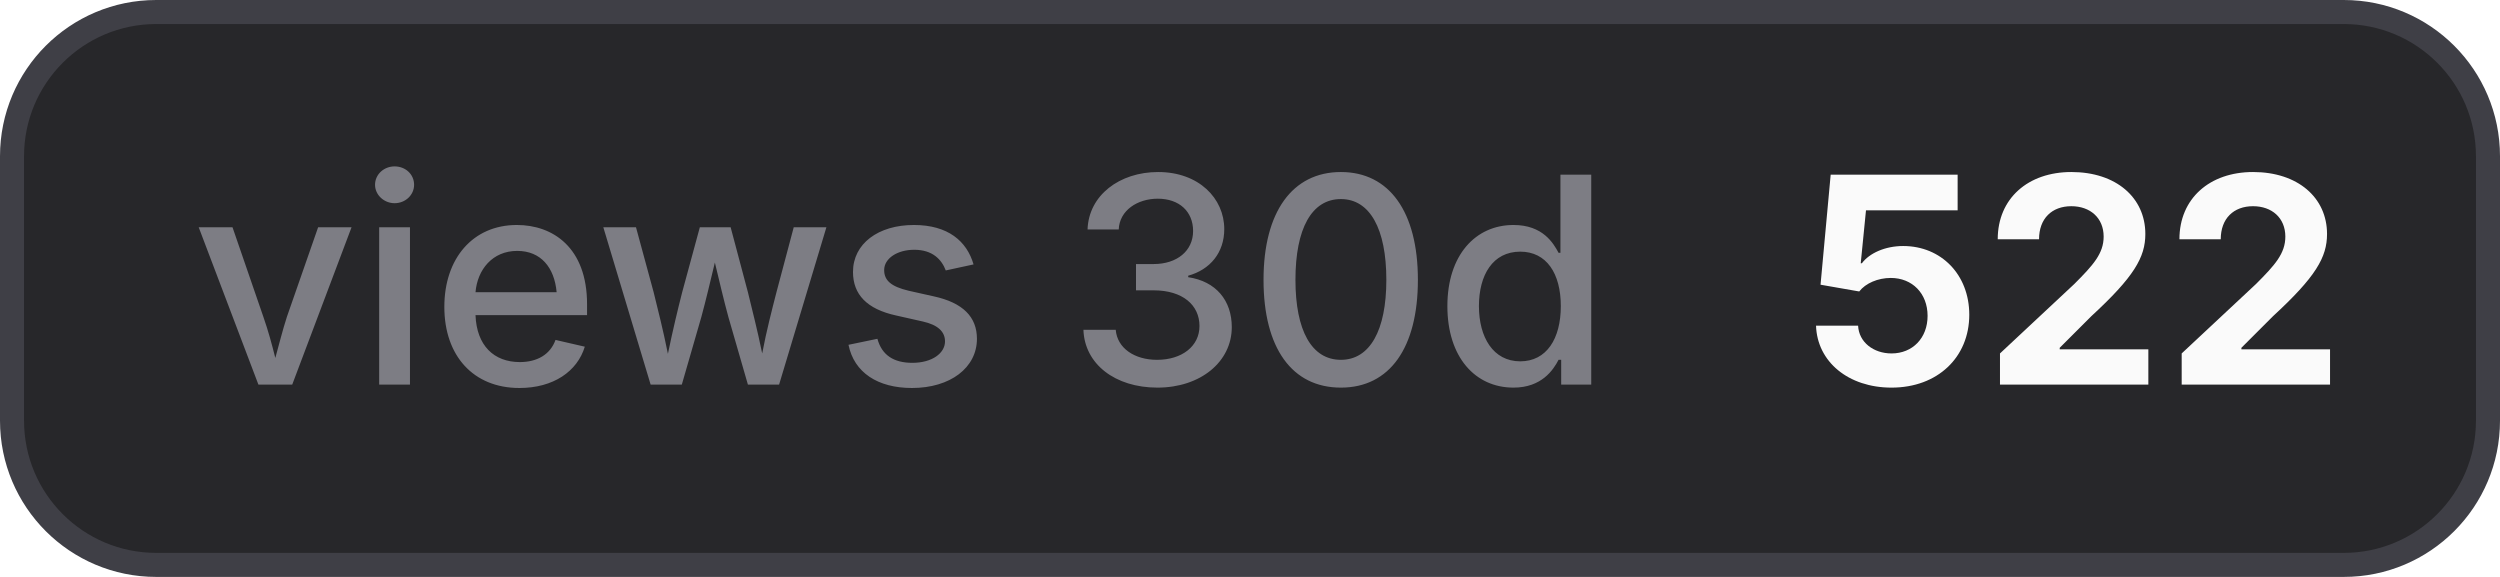
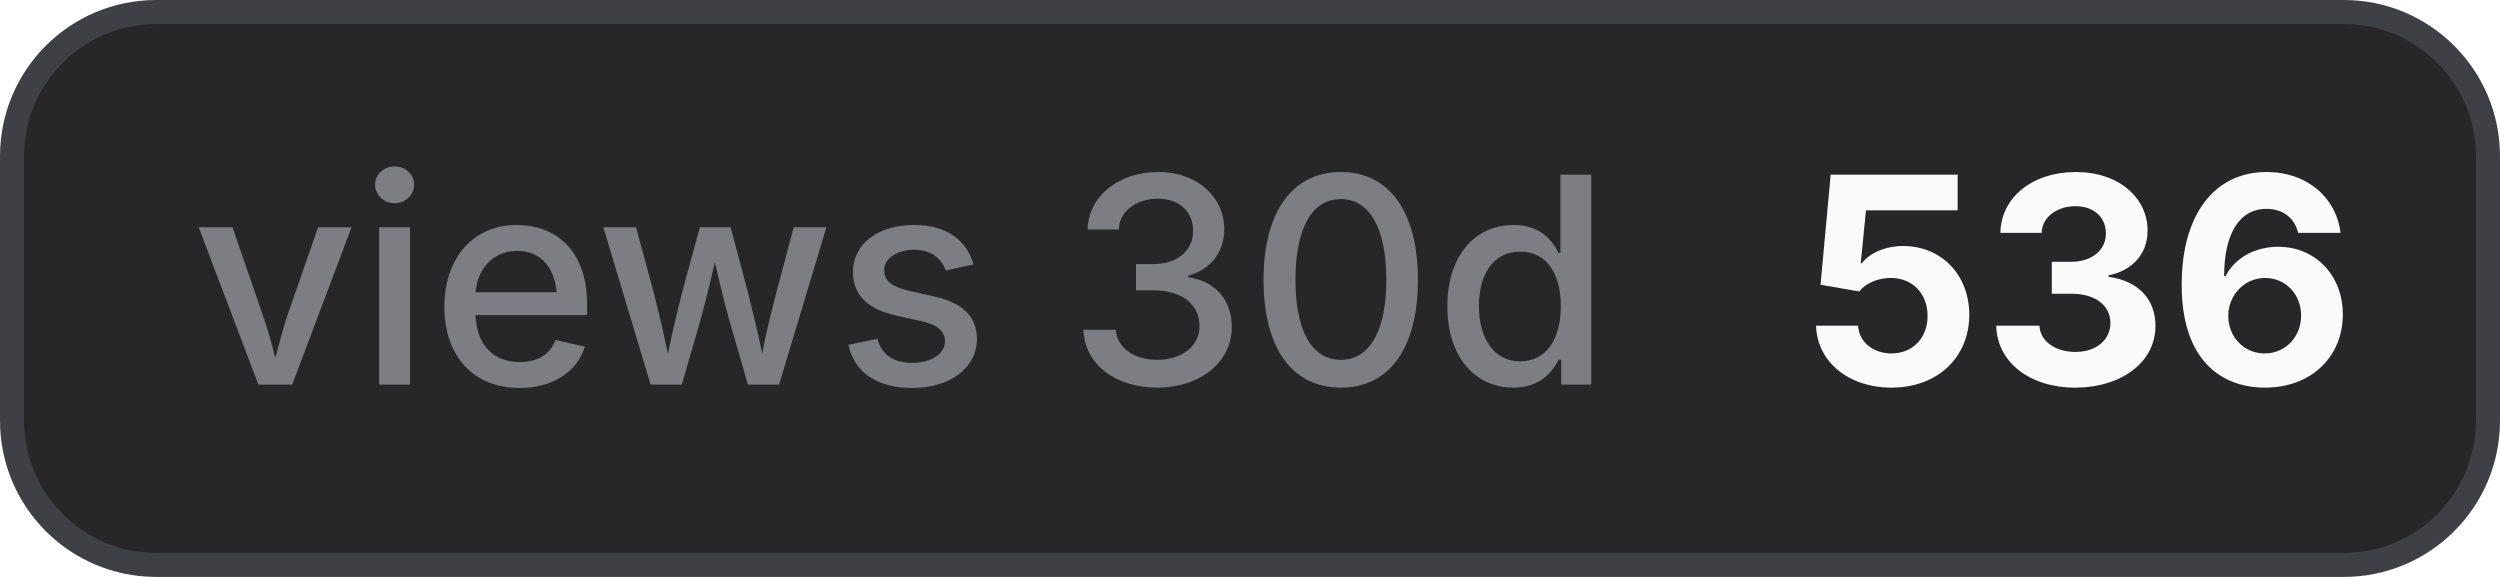
- <svg xmlns="http://www.w3.org/2000/svg" width="104" height="24" viewBox="0 0 104 24" role="img" aria-label="views 30d: 522">
+ <svg xmlns="http://www.w3.org/2000/svg" width="104" height="24" viewBox="0 0 104 24" role="img" aria-label="views 30d: 536">
  <style>
    .bg { fill: #27272a; stroke: #3f3f46; }
    .border { stroke: #3f3f46; }
    .label { fill: #a1a1aa; fill-opacity: 0.7; }
    .value { fill: #fafafa; }
    .icon { color: #fafafa; }
    @media (prefers-color-scheme: light) {
      .bg { fill: #f4f4f5; stroke: #d4d4d8; }
      .border { stroke: #d4d4d8; }
      .label { fill: #71717a; }
      .value { fill: #18181b; }
      .icon { color: #18181b; }
    }
  </style>
  <rect class="bg" x="0.5" y="0.5" width="103" height="23" rx="6" stroke-width="1" />
  <text class="label" x="8" y="16" font-family="Inter,ui-sans-serif,system-ui,-apple-system,BlinkMacSystemFont,Segoe UI,sans-serif" font-size="12" font-weight="500">views 30d</text>
-   <text class="value" x="75" y="16" font-family="Inter,ui-sans-serif,system-ui,-apple-system,BlinkMacSystemFont,Segoe UI,sans-serif" font-size="12" font-weight="700">522</text>
+   <text class="value" x="75" y="16" font-family="Inter,ui-sans-serif,system-ui,-apple-system,BlinkMacSystemFont,Segoe UI,sans-serif" font-size="12" font-weight="700">536</text>
</svg>
